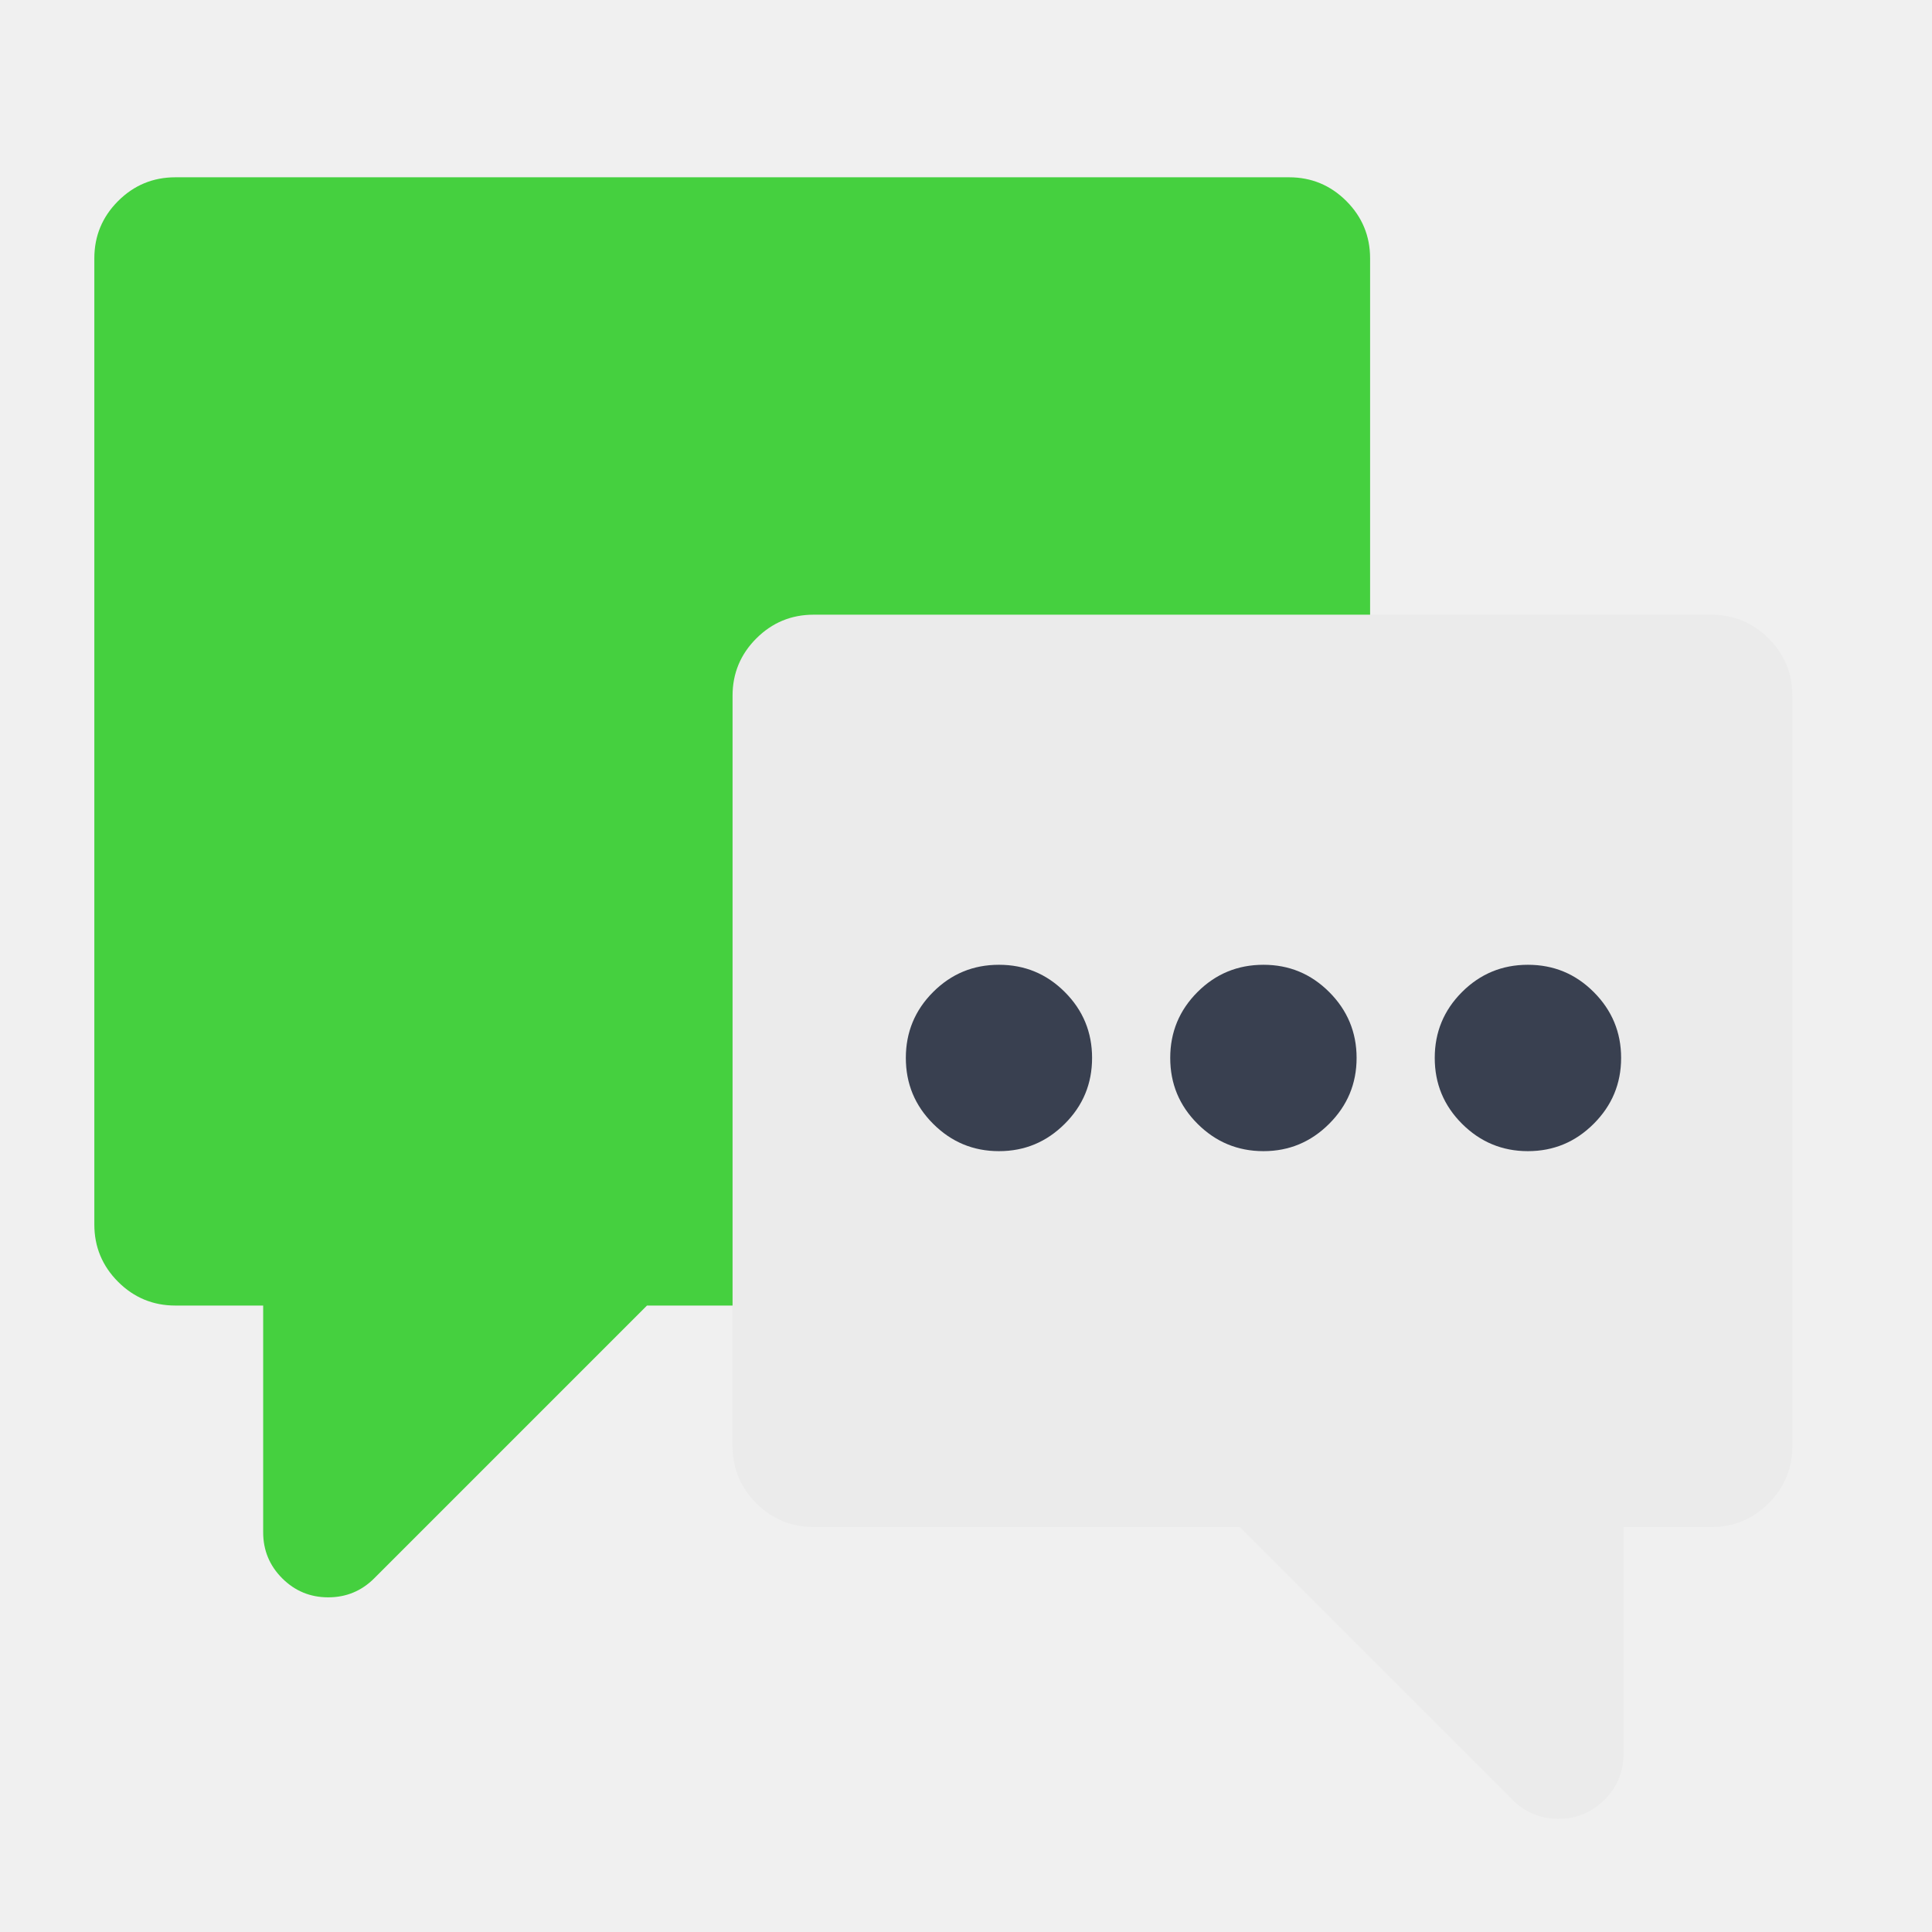
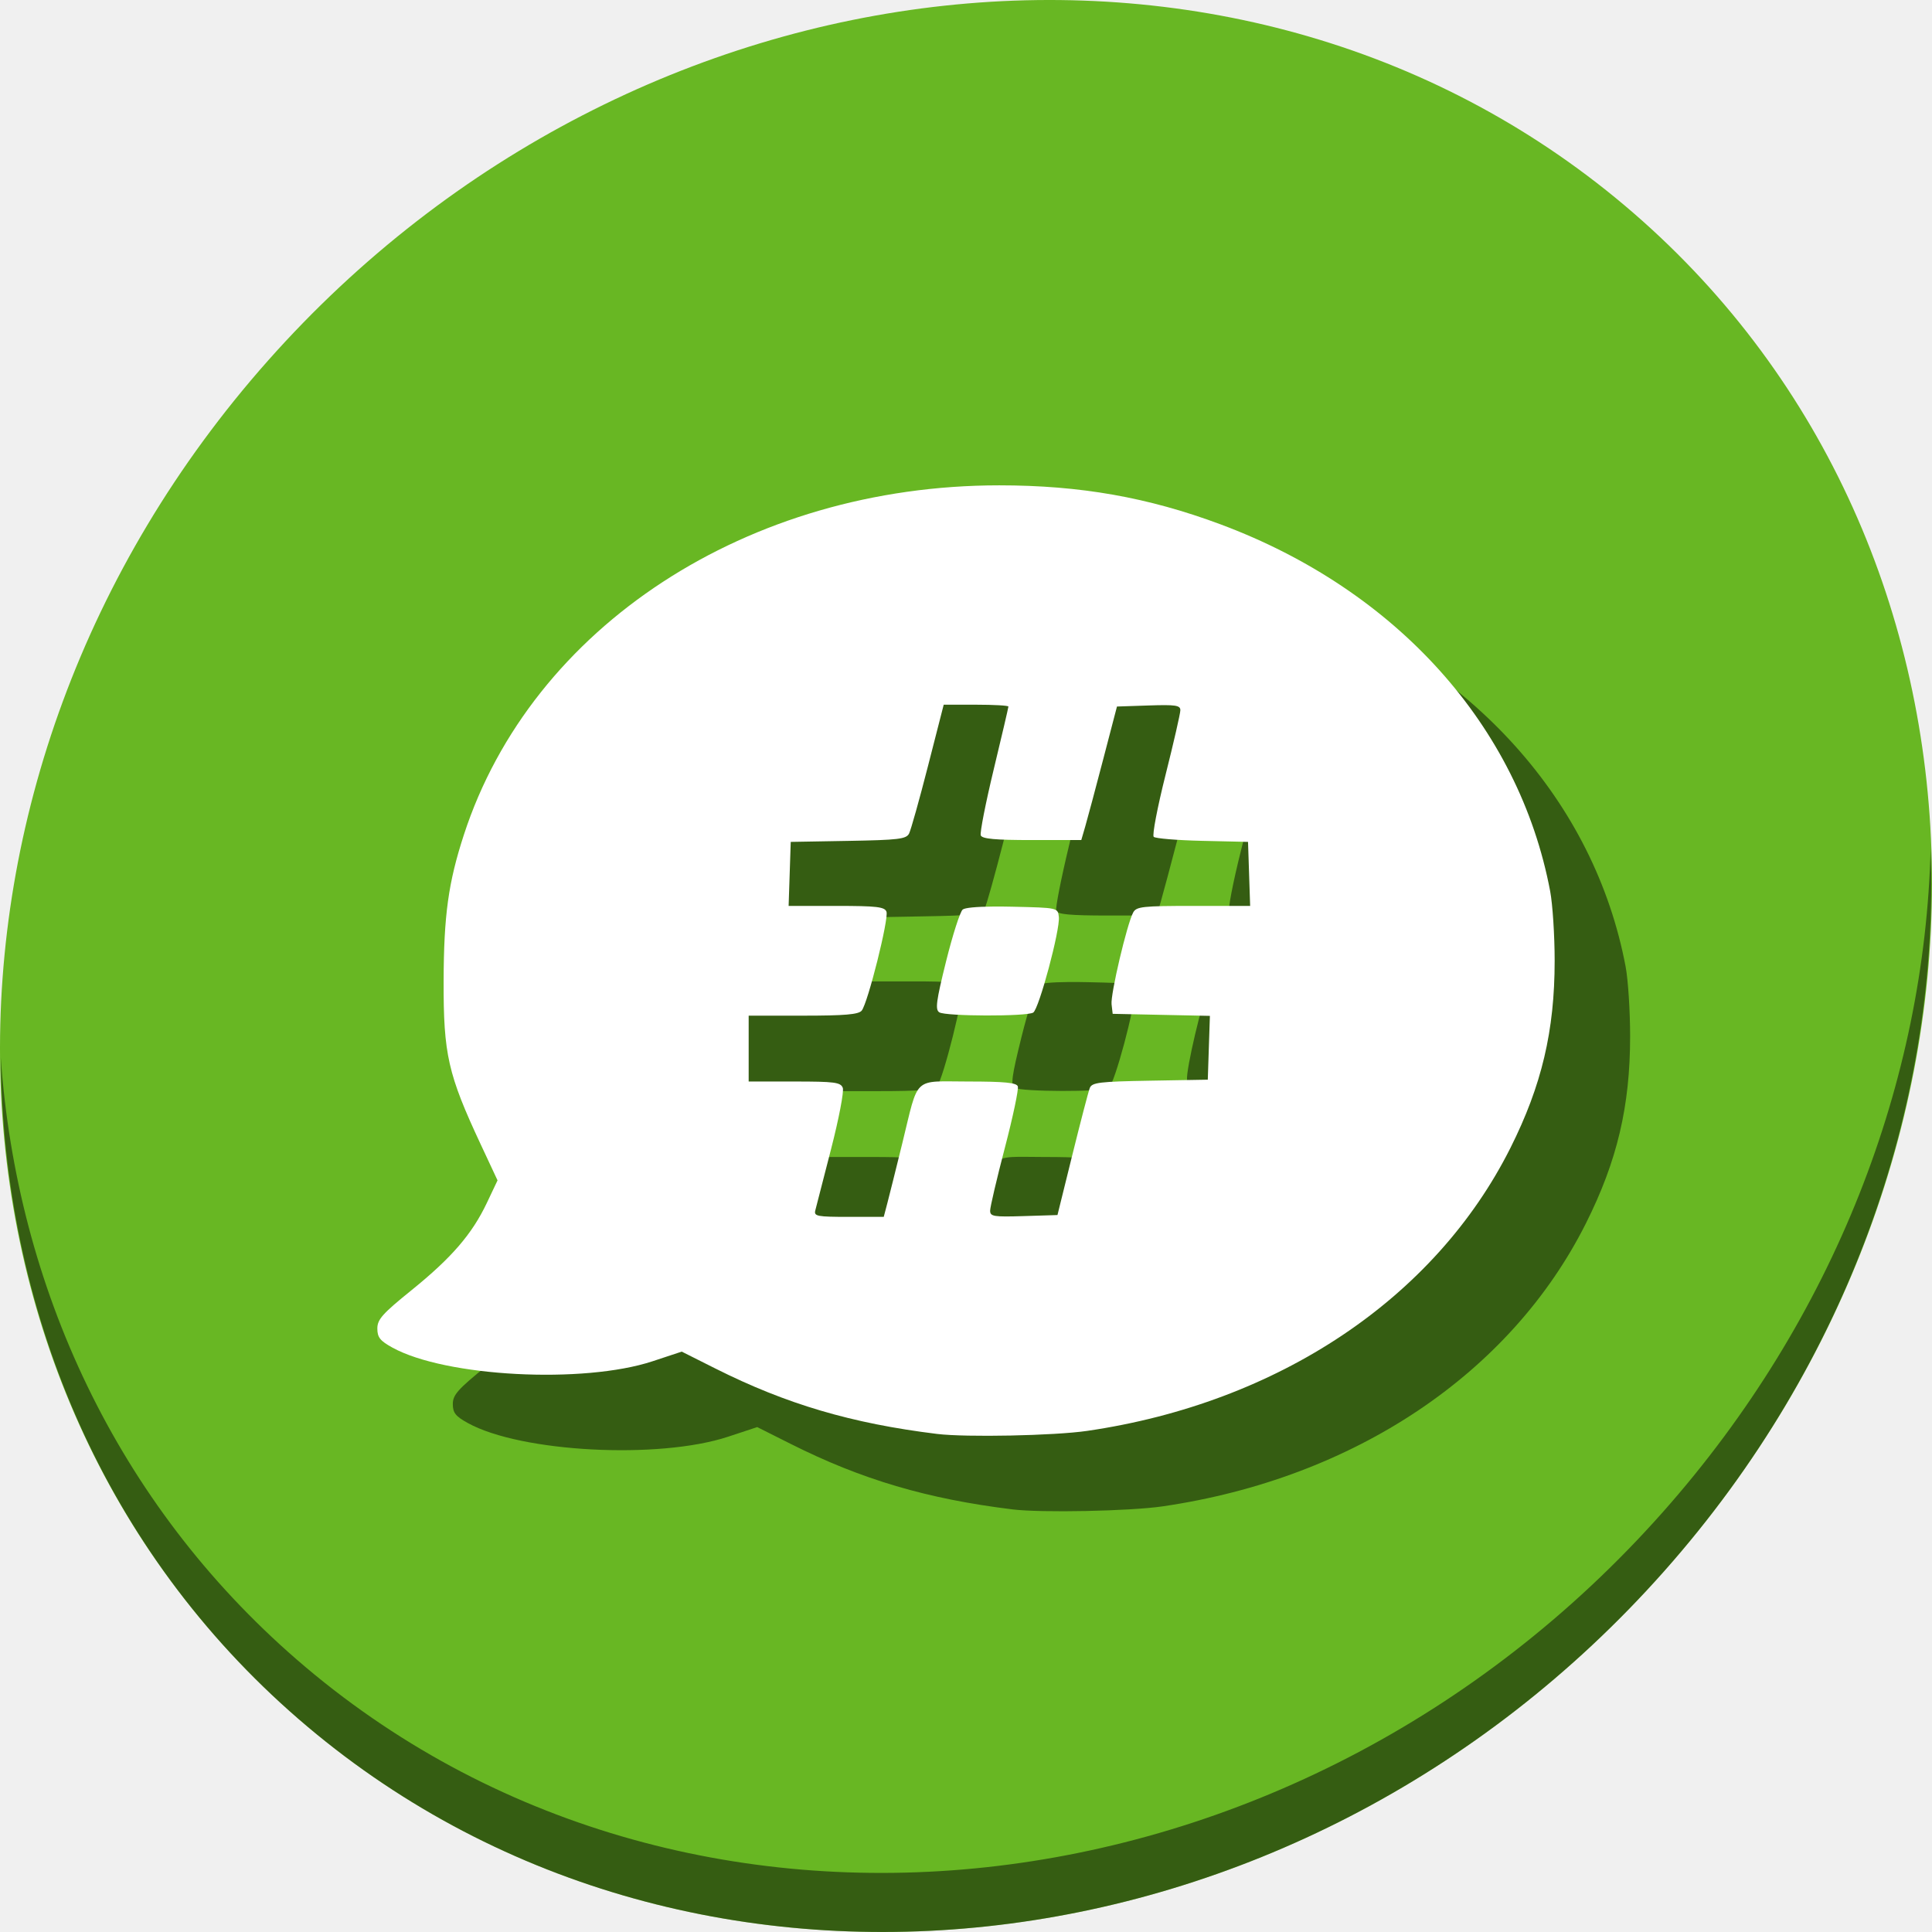
<svg xmlns="http://www.w3.org/2000/svg" id="Messages" version="1.1" style="image-rendering:optimizeSpeed" x="0px" y="0px" width="512" height="512" viewBox="0 0 512 512" enable-background="new 0 0 1024 1024">
  <defs transform="matrix(1 0 0 1 0 0) " id="defs3" />
-   <path id="path14" d="m 475,184.361 c 0,-5.901 -2.11,-10.98 -6.295,-15.165 -4.185,-4.185 -9.263,-6.295 -15.165,-6.295 l -90.451,0 -147.496,0 c -5.901,0 -10.98,2.11 -15.165,6.295 -4.185,4.185 -6.295,9.263 -6.295,15.165 l 0,161.624 0,37.232 c 0,5.901 2.11,10.98 6.295,15.165 4.185,4.185 9.263,6.295 15.165,6.295 l 112.947,0 72.282,72.282 c 3.362,3.362 7.439,5.043 12.196,5.043 4.757,0 8.834,-1.681 12.196,-5.043 3.362,-3.362 5.043,-7.439 5.043,-12.196 l 0,-60.086 23.283,0 c 5.901,0 10.98,-2.11 15.165,-6.295 C 472.89,394.196 475,389.117 475,383.216 l 0,-198.856 z M 264.735,305.069 c -6.831,0 -12.625,-2.432 -17.454,-7.26 -4.828,-4.828 -7.225,-10.622 -7.225,-17.454 0,-6.795 2.396,-12.625 7.225,-17.454 4.828,-4.828 10.622,-7.225 17.454,-7.225 6.831,0 12.625,2.396 17.453,7.225 4.828,4.828 7.225,10.658 7.225,17.454 0,6.831 -2.396,12.625 -7.225,17.454 -4.828,4.828 -10.622,7.26 -17.453,7.26 z m 94.778,-24.714 c 0,6.831 -2.432,12.625 -7.26,17.454 -4.828,4.828 -10.622,7.26 -17.418,7.26 -6.831,0 -12.661,-2.432 -17.489,-7.26 -4.828,-4.828 -7.225,-10.622 -7.225,-17.454 0,-6.795 2.396,-12.625 7.225,-17.454 4.828,-4.828 10.658,-7.225 17.489,-7.225 6.795,0 12.589,2.396 17.418,7.225 4.828,4.828 7.26,10.658 7.26,17.454 z m 70.1,0 c 0,6.831 -2.432,12.625 -7.26,17.454 -4.828,4.828 -10.622,7.26 -17.454,7.26 -6.795,0 -12.625,-2.432 -17.454,-7.26 -4.828,-4.828 -7.225,-10.622 -7.225,-17.454 0,-6.795 2.396,-12.625 7.225,-17.454 4.828,-4.828 10.658,-7.225 17.454,-7.225 6.831,0 12.625,2.396 17.454,7.225 4.828,4.828 7.26,10.658 7.26,17.454 z" style="fill:#ebebeb;fill-opacity:1;stroke-width:0.74" />
-   <path id="path15" d="m 264.735,305.069 c 6.831,0 12.625,-2.432 17.453,-7.26 4.828,-4.828 7.225,-10.622 7.225,-17.454 0,-6.795 -2.396,-12.625 -7.225,-17.454 -4.828,-4.828 -10.622,-7.225 -17.453,-7.225 -6.831,0 -12.625,2.396 -17.454,7.225 -4.828,4.828 -7.225,10.658 -7.225,17.454 0,6.831 2.396,12.625 7.225,17.454 4.828,4.828 10.622,7.26 17.454,7.26 z" style="fill:#394050;fill-opacity:1;stroke-width:0.74" />
-   <path id="path16" d="m 359.514,280.355 c 0,-6.795 -2.432,-12.625 -7.26,-17.454 -4.828,-4.828 -10.622,-7.225 -17.418,-7.225 -6.831,0 -12.661,2.396 -17.489,7.225 -4.828,4.828 -7.225,10.658 -7.225,17.454 0,6.831 2.396,12.625 7.225,17.454 4.828,4.828 10.658,7.26 17.489,7.26 6.795,0 12.589,-2.432 17.418,-7.26 4.828,-4.828 7.26,-10.622 7.26,-17.454 z" style="fill:#394050;fill-opacity:1;stroke-width:0.74" />
-   <path id="path17" d="m 429.614,280.355 c 0,-6.795 -2.432,-12.625 -7.26,-17.454 -4.828,-4.828 -10.622,-7.225 -17.454,-7.225 -6.795,0 -12.625,2.396 -17.454,7.225 -4.828,4.828 -7.225,10.658 -7.225,17.454 0,6.831 2.396,12.625 7.225,17.454 4.828,4.828 10.658,7.26 17.454,7.26 6.831,0 12.625,-2.432 17.454,-7.26 4.828,-4.828 7.26,-10.622 7.26,-17.454 z" style="fill:#394050;fill-opacity:1;stroke-width:0.74" />
-   <path id="path18" d="m 363.09,68.445 c 0,-5.901 -2.11,-10.98 -6.295,-15.165 -4.185,-4.185 -9.263,-6.295 -15.165,-6.295 l -295.172,0 c -5.901,0 -10.98,2.11 -15.165,6.295 C 27.11,57.465 25,62.544 25,68.445 l 0,256.08 c 0,5.901 2.11,10.98 6.295,15.165 4.185,4.185 9.263,6.295 15.165,6.295 l 23.283,0 0,60.086 c 0,4.757 1.681,8.834 5.043,12.196 3.362,3.362 7.439,5.043 12.196,5.043 4.757,0 8.834,-1.681 12.196,-5.043 l 72.282,-72.282 22.675,0 0,-161.624 c 0,-5.901 2.11,-10.98 6.295,-15.165 4.185,-4.185 9.263,-6.295 15.165,-6.295 l 147.496,0 0,-94.456 z" style="fill:#45d03f;fill-opacity:1;stroke-width:0.74" />
+   <g id="g835">
+     <path style="fill:#68b723;fill-opacity:1;stroke-width:11.11" d="m 432.914,56.474 c 102.193,88.575 105.827,249.7 8.117,359.899 C 343.32,526.572 181.28,544.101 79.087,455.526 -23.106,366.951 -26.74,205.826 70.97,95.627 168.68,-14.572 330.721,-32.101 432.914,56.474 Z" id="path901" />
+     <path style="opacity:1;fill:#000000;fill-opacity:0.49;stroke-width:11.11" d="m 511.636,224.904 c -1.551,61.312 -25.161,124.155 -70.966,175.814 C 342.959,510.917 180.919,528.446 78.726,439.871 30.827,398.356 4.497,340.923 0.194,280.229 0.799,346.585 27.117,410.482 79.079,455.519 181.272,544.094 343.32,526.556 441.022,416.366 490.727,360.308 514.027,291.075 511.636,224.904 Z" id="path903" />
+     <path style="fill:#000000;fill-opacity:0.49;fill-rule:evenodd;stroke:none;stroke-width:0.97" d="m 284.815,148.619 c -66.592,0 -123.914,37.416 -141.883,92.612 -4.114,12.637 -5.316,21.308 -5.366,38.72 -0.056,19.478 1.142,24.751 9.862,43.397 l 4.425,9.464 -2.838,5.982 c -3.918,8.256 -9.35,14.548 -19.964,23.124 -7.707,6.227 -9.051,7.737 -9.051,10.161 0,2.331 0.722,3.244 3.99,5.046 14.063,7.758 50.637,9.675 68.973,3.615 l 7.705,-2.547 8.909,4.474 c 18.81,9.447 36.138,14.561 58.757,17.339 7.642,0.939 31.053,0.465 39.75,-0.803 50.707,-7.395 92.207,-35.137 112.203,-75.008 C 428.569,307.682 432,293.155 432,274.619 c 0,-6.665 -0.534,-14.955 -1.187,-18.421 -8.242,-43.724 -40.666,-79.821 -87.342,-97.234 -19.224,-7.172 -37.214,-10.345 -58.655,-10.345 z m -14.722,58.134 h 8.572 c 4.715,0 8.574,0.221 8.574,0.49 0,0.269 -1.755,7.779 -3.901,16.69 -2.146,8.911 -3.688,16.763 -3.425,17.447 0.356,0.928 3.807,1.244 13.558,1.244 h 13.081 l 1.058,-3.636 c 0.583,-2 2.711,-9.962 4.73,-17.693 l 3.67,-14.058 8.398,-0.28 c 7.134,-0.238 8.398,-0.049 8.398,1.255 0,0.845 -1.766,8.562 -3.925,17.15 -2.159,8.588 -3.571,15.97 -3.136,16.406 0.435,0.435 6.239,0.915 12.895,1.066 l 12.102,0.275 0.28,8.483 0.28,8.483 h -15.031 c -13.523,0 -15.126,0.176 -15.972,1.757 -1.649,3.081 -6.027,21.683 -5.722,24.311 l 0.293,2.532 12.882,0.271 12.884,0.271 -0.28,8.455 -0.278,8.455 -15.309,0.267 c -13.445,0.235 -15.39,0.471 -15.963,1.939 -0.359,0.919 -2.433,8.871 -4.609,17.669 l -3.956,15.997 -8.924,0.278 c -8.03,0.251 -8.925,0.105 -8.921,-1.454 0.003,-0.953 1.764,-8.466 3.914,-16.696 2.15,-8.229 3.689,-15.537 3.42,-16.239 -0.371,-0.966 -3.571,-1.276 -13.145,-1.276 -14.862,0 -13.015,-1.741 -17.495,16.482 -1.639,6.665 -3.408,13.755 -3.933,15.754 l -0.956,3.636 h -9.286 c -8.361,0 -9.243,-0.169 -8.856,-1.697 0.236,-0.933 2.118,-8.25 4.181,-16.258 2.063,-8.008 3.462,-15.316 3.107,-16.239 -0.563,-1.468 -2.167,-1.678 -12.793,-1.678 h -12.149 v -8.726 -8.726 h 14.423 c 11.036,0 14.683,-0.312 15.527,-1.329 1.621,-1.953 7.252,-24.446 6.567,-26.231 -0.491,-1.28 -2.625,-1.524 -13.257,-1.524 h -12.672 l 0.28,-8.483 0.28,-8.483 15.249,-0.267 c 13.292,-0.233 15.358,-0.481 16.109,-1.939 0.474,-0.92 2.734,-8.98 5.022,-17.911 z m 13.151,53.491 c -4.586,0.039 -7.545,0.32 -8.125,0.801 -0.684,0.568 -2.662,6.734 -4.395,13.704 -2.624,10.553 -2.925,12.816 -1.801,13.528 1.698,1.075 23.212,1.131 24.893,0.064 1.536,-0.975 7.171,-22.021 6.788,-25.357 -0.278,-2.423 -0.281,-2.423 -12.259,-2.696 -1.863,-0.043 -3.572,-0.057 -5.101,-0.043 z" id="path829" />
+     <path id="rect2982" d="m 264.815,128.619 c -66.592,0 -123.914,37.416 -141.883,92.612 -4.114,12.637 -5.316,21.308 -5.366,38.72 -0.056,19.478 1.142,24.751 9.862,43.397 l 4.425,9.464 -2.838,5.982 c -3.918,8.256 -9.35,14.548 -19.964,23.124 -7.707,6.227 -9.051,7.737 -9.051,10.161 0,2.331 0.722,3.244 3.99,5.046 14.063,7.758 50.637,9.675 68.973,3.615 l 7.705,-2.547 8.909,4.474 c 18.81,9.447 36.138,14.561 58.757,17.339 7.642,0.939 31.053,0.465 39.75,-0.803 50.707,-7.395 92.207,-35.137 112.203,-75.008 C 408.569,287.682 412,273.155 412,254.619 c 0,-6.665 -0.534,-14.955 -1.187,-18.421 -8.242,-43.724 -40.666,-79.821 -87.342,-97.234 -19.224,-7.172 -37.214,-10.345 -58.655,-10.345 z m -14.722,58.134 h 8.572 c 4.715,0 8.574,0.221 8.574,0.49 0,0.269 -1.755,7.779 -3.901,16.69 -2.146,8.911 -3.688,16.763 -3.425,17.447 0.356,0.928 3.807,1.244 13.558,1.244 h 13.081 l 1.058,-3.636 c 0.583,-2 2.711,-9.962 4.73,-17.693 l 3.67,-14.058 8.398,-0.28 c 7.134,-0.238 8.398,-0.049 8.398,1.255 0,0.845 -1.766,8.562 -3.925,17.15 -2.159,8.588 -3.571,15.97 -3.136,16.406 0.435,0.435 6.239,0.915 12.895,1.066 l 12.102,0.275 0.28,8.483 0.28,8.483 h -15.031 c -13.523,0 -15.126,0.176 -15.972,1.757 -1.649,3.081 -6.027,21.683 -5.722,24.311 l 0.293,2.532 12.882,0.271 12.884,0.271 -0.28,8.455 -0.278,8.455 -15.309,0.267 c -13.445,0.235 -15.39,0.471 -15.963,1.939 -0.359,0.919 -2.433,8.871 -4.609,17.669 l -3.956,15.997 -8.924,0.278 c -8.03,0.251 -8.925,0.105 -8.921,-1.454 0.003,-0.953 1.764,-8.466 3.914,-16.696 2.15,-8.229 3.689,-15.537 3.42,-16.239 -0.371,-0.966 -3.571,-1.276 -13.145,-1.276 -14.862,0 -13.015,-1.741 -17.495,16.482 -1.639,6.665 -3.408,13.755 -3.933,15.754 l -0.956,3.636 h -9.286 c -8.361,0 -9.243,-0.169 -8.856,-1.697 0.236,-0.933 2.118,-8.25 4.181,-16.258 2.063,-8.008 3.462,-15.316 3.107,-16.239 -0.563,-1.468 -2.167,-1.678 -12.793,-1.678 h -12.149 v -8.726 -8.726 h 14.423 c 11.036,0 14.683,-0.312 15.527,-1.329 1.621,-1.953 7.252,-24.446 6.567,-26.231 -0.491,-1.28 -2.625,-1.524 -13.257,-1.524 h -12.672 l 0.28,-8.483 0.28,-8.483 15.249,-0.267 c 13.292,-0.233 15.358,-0.481 16.109,-1.939 0.474,-0.92 2.734,-8.98 5.022,-17.911 z m 13.151,53.491 c -4.586,0.039 -7.545,0.32 -8.125,0.801 -0.684,0.568 -2.662,6.734 -4.395,13.704 -2.624,10.553 -2.925,12.816 -1.801,13.528 1.698,1.075 23.212,1.131 24.893,0.064 1.536,-0.975 7.171,-22.021 6.788,-25.357 -0.278,-2.423 -0.281,-2.423 -12.259,-2.696 -1.863,-0.043 -3.572,-0.057 -5.101,-0.043 z" style="fill:#ffffff;fill-opacity:1;fill-rule:evenodd;stroke:none;stroke-width:0.97" />
+   </g>
</svg>
